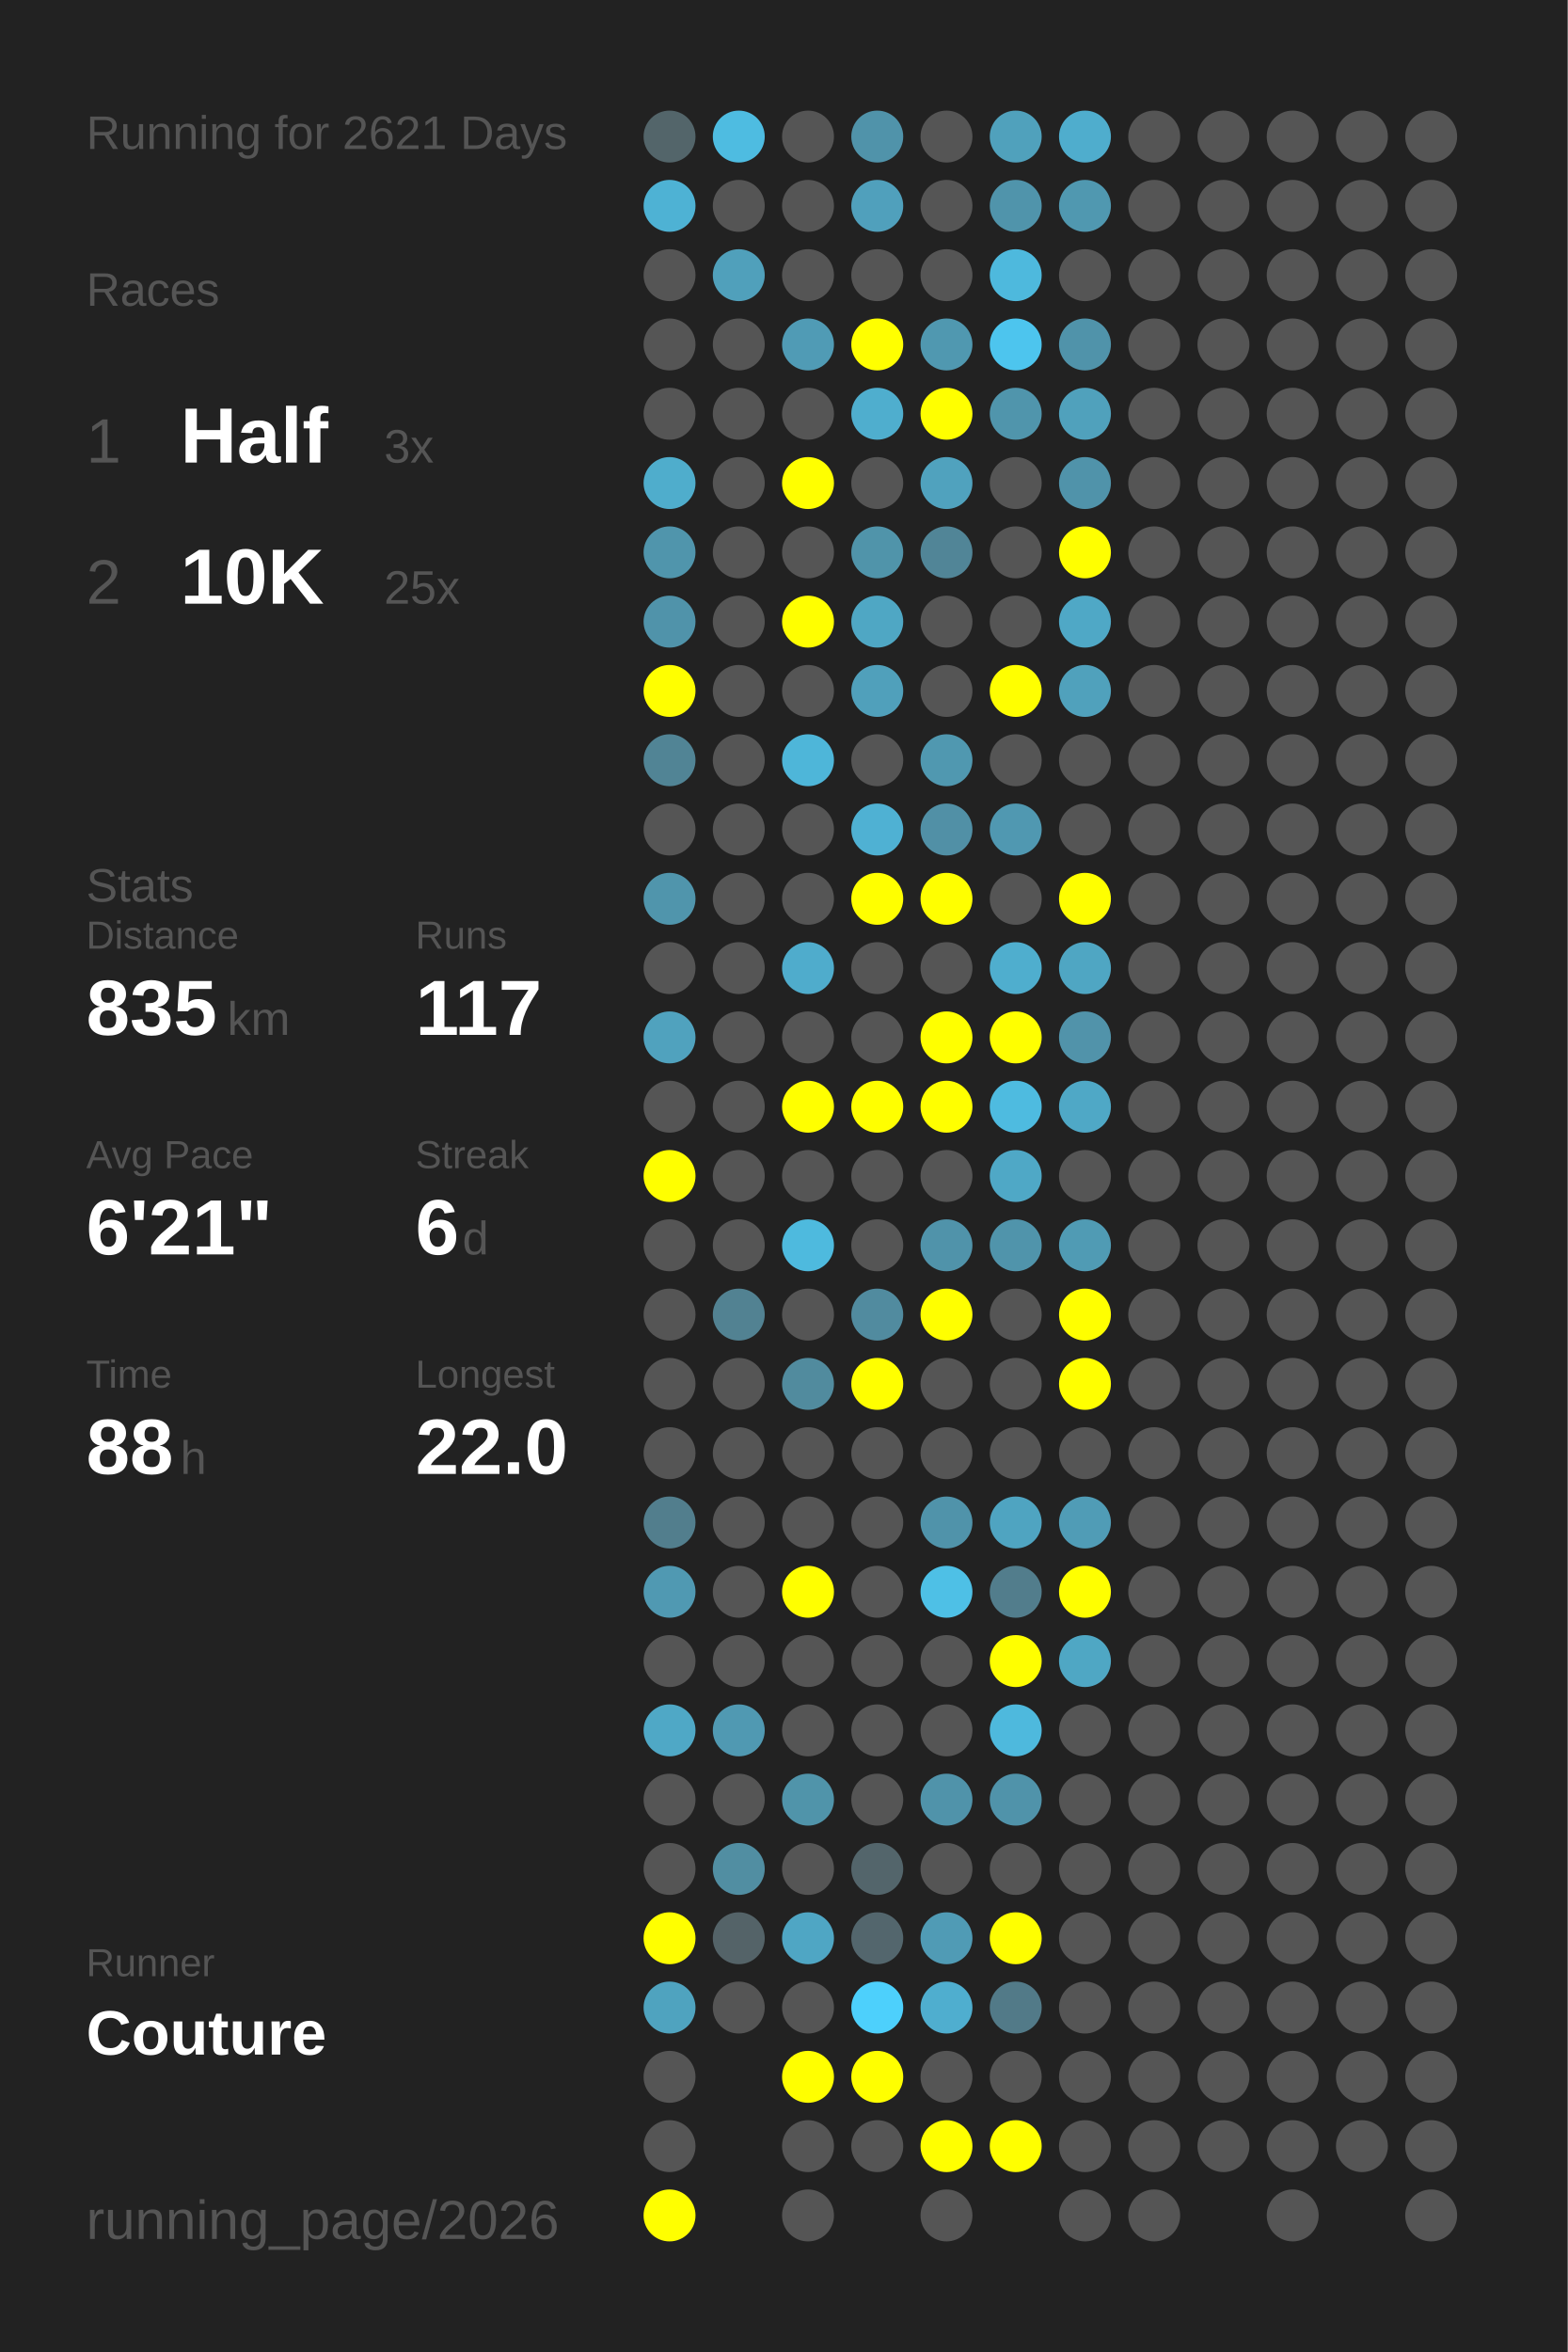
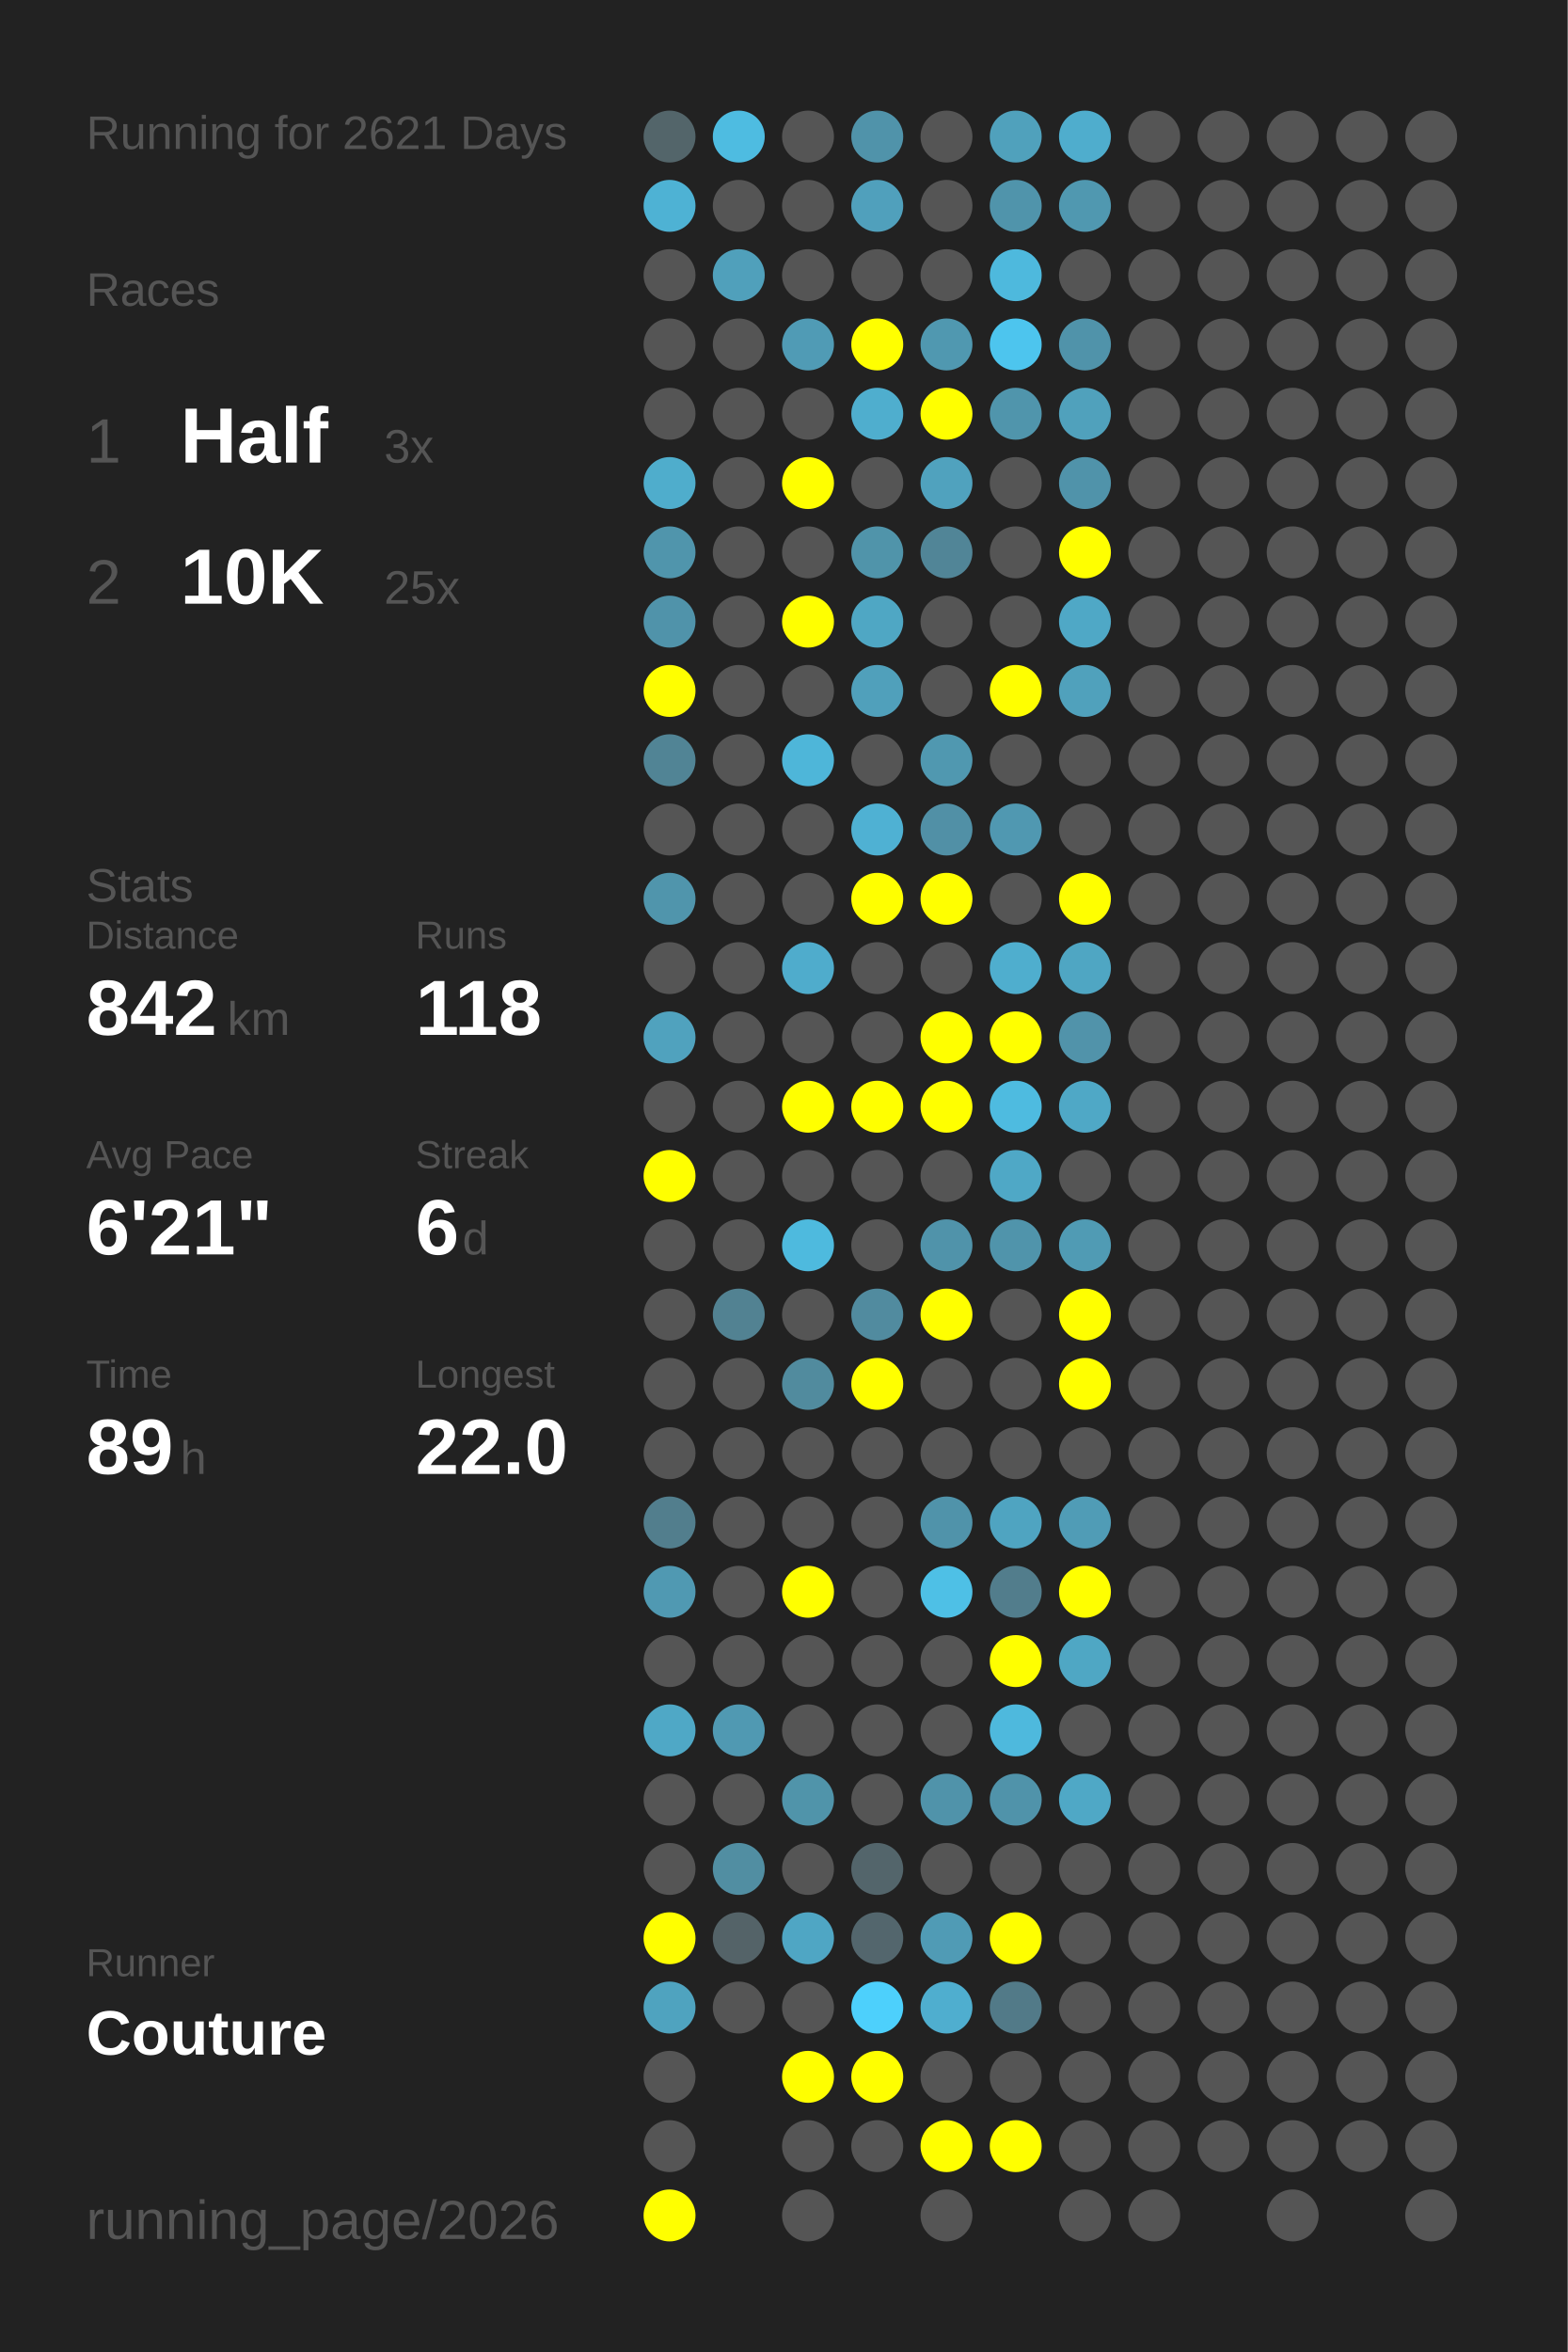
<svg xmlns="http://www.w3.org/2000/svg" baseProfile="full" height="300mm" version="1.1" viewBox="0,0,200,300" width="200mm">
  <defs />
  <rect fill="#222222" height="300" width="200" x="0" y="0" />
  <text fill="#555555" style="font-size:6px; font-family:Arial;" x="11" y="19">Running for 2621 Days</text>
  <text fill="#555555" style="font-size:6px; font-family:Arial;" x="11" y="39">Races</text>
  <text fill="#555555" style="font-size:8px; font-family:Arial;" x="11" y="59">1</text>
  <text fill="#FFFFFF" style="font-size:10px; font-family:Arial; font-weight:bold;" x="23" y="59">Half</text>
  <text fill="#555555" style="font-size:6px; font-family:Arial;" x="49" y="59">3x</text>
  <text fill="#555555" style="font-size:8px; font-family:Arial;" x="11" y="77">2</text>
  <text fill="#FFFFFF" style="font-size:10px; font-family:Arial; font-weight:bold;" x="23" y="77">10K</text>
  <text fill="#555555" style="font-size:6px; font-family:Arial;" x="49" y="77">25x</text>
  <text fill="#555555" style="font-size:6px; font-family:Arial;" x="11" y="115">Stats</text>
  <text fill="#555555" style="font-size:5px; font-family:Arial;" x="11" y="121">Distance</text>
-   <text fill="#FFFFFF" style="font-size:10px; font-family:Arial; font-weight:bold;" x="11" y="132">835</text>
+   <text fill="#FFFFFF" style="font-size:10px; font-family:Arial; font-weight:bold;" x="11" y="132">842</text>
  <text fill="#555555" style="font-size:6px; font-family:Arial;" x="29" y="132">km</text>
  <text fill="#555555" style="font-size:5px; font-family:Arial;" x="53" y="121">Runs</text>
-   <text fill="#FFFFFF" style="font-size:10px; font-family:Arial; font-weight:bold;" x="53" y="132">117</text>
+   <text fill="#FFFFFF" style="font-size:10px; font-family:Arial; font-weight:bold;" x="53" y="132">118</text>
  <text fill="#555555" style="font-size:5px; font-family:Arial;" x="11" y="149">Avg Pace</text>
  <text fill="#FFFFFF" style="font-size:10px; font-family:Arial; font-weight:bold;" x="11" y="160">6'21"</text>
  <text fill="#555555" style="font-size:5px; font-family:Arial;" x="53" y="149">Streak</text>
  <text fill="#FFFFFF" style="font-size:10px; font-family:Arial; font-weight:bold;" x="53" y="160">6</text>
  <text fill="#555555" style="font-size:6px; font-family:Arial;" x="59" y="160">d</text>
  <text fill="#555555" style="font-size:5px; font-family:Arial;" x="11" y="177">Time</text>
-   <text fill="#FFFFFF" style="font-size:10px; font-family:Arial; font-weight:bold;" x="11" y="188">88</text>
+   <text fill="#FFFFFF" style="font-size:10px; font-family:Arial; font-weight:bold;" x="11" y="188">89</text>
  <text fill="#555555" style="font-size:6px; font-family:Arial;" x="23" y="188">h</text>
  <text fill="#555555" style="font-size:5px; font-family:Arial;" x="53" y="177">Longest</text>
  <text fill="#FFFFFF" style="font-size:10px; font-family:Arial; font-weight:bold;" x="53" y="188">22.0</text>
  <text fill="#555555" style="font-size:5px; font-family:Arial;" x="11" y="252.065">Runner</text>
  <text fill="#FFFFFF" style="font-size:8px; font-family:Arial; font-weight:bold;" x="11" y="262.065">Couture</text>
  <text fill="#555555" style="font-size:7px; font-family:Arial;" x="11" y="285.581">running_page/2026</text>
  <circle cx="85.417" cy="17.419" fill="#53656a" r="3.312" />
  <circle cx="85.417" cy="26.258" fill="#4eb2d4" r="3.312" />
  <circle cx="85.417" cy="35.097" fill="#555555" r="3.312" />
  <circle cx="85.417" cy="43.935" fill="#555555" r="3.312" />
  <circle cx="85.417" cy="52.774" fill="#555555" r="3.312" />
  <circle cx="85.417" cy="61.613" fill="#4fadcc" r="3.312" />
  <circle cx="85.417" cy="70.452" fill="#5095ac" r="3.312" />
  <circle cx="85.417" cy="79.29" fill="#5093aa" r="3.312" />
  <circle cx="85.417" cy="88.129" fill="#FFFF00" r="3.312" />
  <circle cx="85.417" cy="96.968" fill="#518495" r="3.312" />
  <circle cx="85.417" cy="105.806" fill="#555555" r="3.312" />
  <circle cx="85.417" cy="114.645" fill="#5095ac" r="3.312" />
  <circle cx="85.417" cy="123.484" fill="#555555" r="3.312" />
  <circle cx="85.417" cy="132.323" fill="#50a2be" r="3.312" />
  <circle cx="85.417" cy="141.161" fill="#555555" r="3.312" />
  <circle cx="85.417" cy="150" fill="#FFFF00" r="3.312" />
  <circle cx="85.417" cy="158.839" fill="#555555" r="3.312" />
  <circle cx="85.417" cy="167.677" fill="#555555" r="3.312" />
  <circle cx="85.417" cy="176.516" fill="#555555" r="3.312" />
  <circle cx="85.417" cy="185.355" fill="#555555" r="3.312" />
  <circle cx="85.417" cy="194.194" fill="#527e8d" r="3.312" />
  <circle cx="85.417" cy="203.032" fill="#5099b2" r="3.312" />
  <circle cx="85.417" cy="211.871" fill="#555555" r="3.312" />
  <circle cx="85.417" cy="220.71" fill="#4fa8c6" r="3.312" />
  <circle cx="85.417" cy="229.548" fill="#555555" r="3.312" />
  <circle cx="85.417" cy="238.387" fill="#555555" r="3.312" />
  <circle cx="85.417" cy="247.226" fill="#FFFF00" r="3.312" />
  <circle cx="85.417" cy="256.065" fill="#4fa3bf" r="3.312" />
  <circle cx="85.417" cy="264.903" fill="#555555" r="3.312" />
  <circle cx="85.417" cy="273.742" fill="#555555" r="3.312" />
  <circle cx="85.417" cy="282.581" fill="#FFFF00" r="3.312" />
  <circle cx="94.25" cy="17.419" fill="#4ebce1" r="3.312" />
  <circle cx="94.25" cy="26.258" fill="#555555" r="3.312" />
  <circle cx="94.25" cy="35.097" fill="#50a0bb" r="3.312" />
  <circle cx="94.25" cy="43.935" fill="#555555" r="3.312" />
  <circle cx="94.25" cy="52.774" fill="#555555" r="3.312" />
  <circle cx="94.25" cy="61.613" fill="#555555" r="3.312" />
  <circle cx="94.25" cy="70.452" fill="#555555" r="3.312" />
  <circle cx="94.25" cy="79.29" fill="#555555" r="3.312" />
  <circle cx="94.25" cy="88.129" fill="#555555" r="3.312" />
  <circle cx="94.25" cy="96.968" fill="#555555" r="3.312" />
  <circle cx="94.25" cy="105.806" fill="#555555" r="3.312" />
  <circle cx="94.25" cy="114.645" fill="#555555" r="3.312" />
  <circle cx="94.25" cy="123.484" fill="#555555" r="3.312" />
  <circle cx="94.25" cy="132.323" fill="#555555" r="3.312" />
  <circle cx="94.25" cy="141.161" fill="#555555" r="3.312" />
  <circle cx="94.25" cy="150" fill="#555555" r="3.312" />
  <circle cx="94.25" cy="158.839" fill="#555555" r="3.312" />
  <circle cx="94.25" cy="167.677" fill="#528292" r="3.312" />
  <circle cx="94.25" cy="176.516" fill="#555555" r="3.312" />
  <circle cx="94.25" cy="185.355" fill="#555555" r="3.312" />
  <circle cx="94.25" cy="194.194" fill="#555555" r="3.312" />
  <circle cx="94.25" cy="203.032" fill="#555555" r="3.312" />
  <circle cx="94.25" cy="211.871" fill="#555555" r="3.312" />
  <circle cx="94.25" cy="220.71" fill="#5099b2" r="3.312" />
  <circle cx="94.25" cy="229.548" fill="#555555" r="3.312" />
  <circle cx="94.25" cy="238.387" fill="#518ea2" r="3.312" />
  <circle cx="94.25" cy="247.226" fill="#546368" r="3.312" />
  <circle cx="94.25" cy="256.065" fill="#555555" r="3.312" />
  <circle cx="103.083" cy="17.419" fill="#555555" r="3.312" />
  <circle cx="103.083" cy="26.258" fill="#555555" r="3.312" />
  <circle cx="103.083" cy="35.097" fill="#555555" r="3.312" />
  <circle cx="103.083" cy="43.935" fill="#509bb5" r="3.312" />
  <circle cx="103.083" cy="52.774" fill="#555555" r="3.312" />
  <circle cx="103.083" cy="61.613" fill="#FFFF00" r="3.312" />
  <circle cx="103.083" cy="70.452" fill="#555555" r="3.312" />
  <circle cx="103.083" cy="79.29" fill="#FFFF00" r="3.312" />
  <circle cx="103.083" cy="88.129" fill="#555555" r="3.312" />
  <circle cx="103.083" cy="96.968" fill="#4eb6d9" r="3.312" />
  <circle cx="103.083" cy="105.806" fill="#555555" r="3.312" />
  <circle cx="103.083" cy="114.645" fill="#555555" r="3.312" />
  <circle cx="103.083" cy="123.484" fill="#4faccc" r="3.312" />
  <circle cx="103.083" cy="132.323" fill="#555555" r="3.312" />
  <circle cx="103.083" cy="141.161" fill="#FFFF00" r="3.312" />
  <circle cx="103.083" cy="150" fill="#555555" r="3.312" />
  <circle cx="103.083" cy="158.839" fill="#4ebade" r="3.312" />
  <circle cx="103.083" cy="167.677" fill="#555555" r="3.312" />
  <circle cx="103.083" cy="176.516" fill="#518b9e" r="3.312" />
  <circle cx="103.083" cy="185.355" fill="#555555" r="3.312" />
  <circle cx="103.083" cy="194.194" fill="#555555" r="3.312" />
  <circle cx="103.083" cy="203.032" fill="#FFFF00" r="3.312" />
  <circle cx="103.083" cy="211.871" fill="#555555" r="3.312" />
  <circle cx="103.083" cy="220.71" fill="#555555" r="3.312" />
  <circle cx="103.083" cy="229.548" fill="#5094aa" r="3.312" />
  <circle cx="103.083" cy="238.387" fill="#555555" r="3.312" />
  <circle cx="103.083" cy="247.226" fill="#4fa6c4" r="3.312" />
  <circle cx="103.083" cy="256.065" fill="#555555" r="3.312" />
  <circle cx="103.083" cy="264.903" fill="#FFFF00" r="3.312" />
  <circle cx="103.083" cy="273.742" fill="#555555" r="3.312" />
  <circle cx="103.083" cy="282.581" fill="#555555" r="3.312" />
  <circle cx="111.917" cy="17.419" fill="#5093aa" r="3.312" />
  <circle cx="111.917" cy="26.258" fill="#50a0bc" r="3.312" />
  <circle cx="111.917" cy="35.097" fill="#555555" r="3.312" />
  <circle cx="111.917" cy="43.935" fill="#FFFF00" r="3.312" />
  <circle cx="111.917" cy="52.774" fill="#4faece" r="3.312" />
  <circle cx="111.917" cy="61.613" fill="#555555" r="3.312" />
  <circle cx="111.917" cy="70.452" fill="#5094aa" r="3.312" />
  <circle cx="111.917" cy="79.29" fill="#4fa7c4" r="3.312" />
  <circle cx="111.917" cy="88.129" fill="#50a0bb" r="3.312" />
  <circle cx="111.917" cy="96.968" fill="#555555" r="3.312" />
  <circle cx="111.917" cy="105.806" fill="#4fb1d3" r="3.312" />
  <circle cx="111.917" cy="114.645" fill="#FFFF00" r="3.312" />
  <circle cx="111.917" cy="123.484" fill="#555555" r="3.312" />
  <circle cx="111.917" cy="132.323" fill="#555555" r="3.312" />
  <circle cx="111.917" cy="141.161" fill="#FFFF00" r="3.312" />
  <circle cx="111.917" cy="150" fill="#555555" r="3.312" />
  <circle cx="111.917" cy="158.839" fill="#555555" r="3.312" />
  <circle cx="111.917" cy="167.677" fill="#518b9f" r="3.312" />
  <circle cx="111.917" cy="176.516" fill="#FFFF00" r="3.312" />
  <circle cx="111.917" cy="185.355" fill="#555555" r="3.312" />
  <circle cx="111.917" cy="194.194" fill="#555555" r="3.312" />
  <circle cx="111.917" cy="203.032" fill="#555555" r="3.312" />
  <circle cx="111.917" cy="211.871" fill="#555555" r="3.312" />
  <circle cx="111.917" cy="220.71" fill="#555555" r="3.312" />
  <circle cx="111.917" cy="229.548" fill="#555555" r="3.312" />
  <circle cx="111.917" cy="238.387" fill="#53656b" r="3.312" />
  <circle cx="111.917" cy="247.226" fill="#53666d" r="3.312" />
  <circle cx="111.917" cy="256.065" fill="#4dd0fc" r="3.312" />
  <circle cx="111.917" cy="264.903" fill="#FFFF00" r="3.312" />
  <circle cx="111.917" cy="273.742" fill="#555555" r="3.312" />
  <circle cx="120.75" cy="17.419" fill="#555555" r="3.312" />
  <circle cx="120.75" cy="26.258" fill="#555555" r="3.312" />
  <circle cx="120.75" cy="35.097" fill="#555555" r="3.312" />
  <circle cx="120.75" cy="43.935" fill="#5098b0" r="3.312" />
  <circle cx="120.75" cy="52.774" fill="#FFFF00" r="3.312" />
  <circle cx="120.75" cy="61.613" fill="#50a2be" r="3.312" />
  <circle cx="120.75" cy="70.452" fill="#518597" r="3.312" />
  <circle cx="120.75" cy="79.29" fill="#555555" r="3.312" />
  <circle cx="120.75" cy="88.129" fill="#555555" r="3.312" />
  <circle cx="120.75" cy="96.968" fill="#5098b0" r="3.312" />
  <circle cx="120.75" cy="105.806" fill="#5190a6" r="3.312" />
  <circle cx="120.75" cy="114.645" fill="#FFFF00" r="3.312" />
  <circle cx="120.75" cy="123.484" fill="#555555" r="3.312" />
  <circle cx="120.75" cy="132.323" fill="#FFFF00" r="3.312" />
  <circle cx="120.75" cy="141.161" fill="#FFFF00" r="3.312" />
  <circle cx="120.75" cy="150" fill="#555555" r="3.312" />
  <circle cx="120.75" cy="158.839" fill="#5093aa" r="3.312" />
  <circle cx="120.75" cy="167.677" fill="#FFFF00" r="3.312" />
  <circle cx="120.75" cy="176.516" fill="#555555" r="3.312" />
  <circle cx="120.75" cy="185.355" fill="#555555" r="3.312" />
  <circle cx="120.75" cy="194.194" fill="#5093aa" r="3.312" />
  <circle cx="120.75" cy="203.032" fill="#4ec0e6" r="3.312" />
  <circle cx="120.75" cy="211.871" fill="#555555" r="3.312" />
  <circle cx="120.75" cy="220.71" fill="#555555" r="3.312" />
  <circle cx="120.75" cy="229.548" fill="#5093aa" r="3.312" />
  <circle cx="120.75" cy="238.387" fill="#555555" r="3.312" />
  <circle cx="120.75" cy="247.226" fill="#509bb5" r="3.312" />
  <circle cx="120.75" cy="256.065" fill="#4faecf" r="3.312" />
  <circle cx="120.75" cy="264.903" fill="#555555" r="3.312" />
  <circle cx="120.75" cy="273.742" fill="#FFFF00" r="3.312" />
  <circle cx="120.75" cy="282.581" fill="#555555" r="3.312" />
  <circle cx="129.583" cy="17.419" fill="#50a1bc" r="3.312" />
  <circle cx="129.583" cy="26.258" fill="#5094ab" r="3.312" />
  <circle cx="129.583" cy="35.097" fill="#4eb9dd" r="3.312" />
  <circle cx="129.583" cy="43.935" fill="#4dc5ee" r="3.312" />
  <circle cx="129.583" cy="52.774" fill="#5095ac" r="3.312" />
  <circle cx="129.583" cy="61.613" fill="#555555" r="3.312" />
  <circle cx="129.583" cy="70.452" fill="#555555" r="3.312" />
  <circle cx="129.583" cy="79.29" fill="#555555" r="3.312" />
  <circle cx="129.583" cy="88.129" fill="#FFFF00" r="3.312" />
  <circle cx="129.583" cy="96.968" fill="#555555" r="3.312" />
  <circle cx="129.583" cy="105.806" fill="#5098b1" r="3.312" />
  <circle cx="129.583" cy="114.645" fill="#555555" r="3.312" />
  <circle cx="129.583" cy="123.484" fill="#4faece" r="3.312" />
  <circle cx="129.583" cy="132.323" fill="#FFFF00" r="3.312" />
  <circle cx="129.583" cy="141.161" fill="#4ebbe0" r="3.312" />
  <circle cx="129.583" cy="150" fill="#4fa8c6" r="3.312" />
  <circle cx="129.583" cy="158.839" fill="#5094ab" r="3.312" />
  <circle cx="129.583" cy="167.677" fill="#555555" r="3.312" />
  <circle cx="129.583" cy="176.516" fill="#555555" r="3.312" />
  <circle cx="129.583" cy="185.355" fill="#555555" r="3.312" />
  <circle cx="129.583" cy="194.194" fill="#4fa4c1" r="3.312" />
  <circle cx="129.583" cy="203.032" fill="#527d8c" r="3.312" />
  <circle cx="129.583" cy="211.871" fill="#FFFF00" r="3.312" />
  <circle cx="129.583" cy="220.71" fill="#4eb9dd" r="3.312" />
  <circle cx="129.583" cy="229.548" fill="#5093aa" r="3.312" />
  <circle cx="129.583" cy="238.387" fill="#555555" r="3.312" />
  <circle cx="129.583" cy="247.226" fill="#FFFF00" r="3.312" />
  <circle cx="129.583" cy="256.065" fill="#527a88" r="3.312" />
  <circle cx="129.583" cy="264.903" fill="#555555" r="3.312" />
  <circle cx="129.583" cy="273.742" fill="#FFFF00" r="3.312" />
  <circle cx="138.417" cy="17.419" fill="#4fadcd" r="3.312" />
  <circle cx="138.417" cy="26.258" fill="#5098b0" r="3.312" />
  <circle cx="138.417" cy="35.097" fill="#555555" r="3.312" />
  <circle cx="138.417" cy="43.935" fill="#5093aa" r="3.312" />
  <circle cx="138.417" cy="52.774" fill="#50a1bc" r="3.312" />
  <circle cx="138.417" cy="61.613" fill="#5093aa" r="3.312" />
  <circle cx="138.417" cy="70.452" fill="#FFFF00" r="3.312" />
  <circle cx="138.417" cy="79.29" fill="#4fa8c6" r="3.312" />
  <circle cx="138.417" cy="88.129" fill="#50a1bc" r="3.312" />
  <circle cx="138.417" cy="96.968" fill="#555555" r="3.312" />
  <circle cx="138.417" cy="105.806" fill="#555555" r="3.312" />
  <circle cx="138.417" cy="114.645" fill="#FFFF00" r="3.312" />
  <circle cx="138.417" cy="123.484" fill="#4fa6c3" r="3.312" />
  <circle cx="138.417" cy="132.323" fill="#5193aa" r="3.312" />
  <circle cx="138.417" cy="141.161" fill="#4fa8c6" r="3.312" />
  <circle cx="138.417" cy="150" fill="#555555" r="3.312" />
  <circle cx="138.417" cy="158.839" fill="#509bb4" r="3.312" />
  <circle cx="138.417" cy="167.677" fill="#FFFF00" r="3.312" />
  <circle cx="138.417" cy="176.516" fill="#FFFF00" r="3.312" />
  <circle cx="138.417" cy="185.355" fill="#555555" r="3.312" />
  <circle cx="138.417" cy="194.194" fill="#509cb6" r="3.312" />
  <circle cx="138.417" cy="203.032" fill="#FFFF00" r="3.312" />
  <circle cx="138.417" cy="211.871" fill="#4fa7c4" r="3.312" />
  <circle cx="138.417" cy="220.71" fill="#555555" r="3.312" />
-   <circle cx="138.417" cy="229.548" fill="#555555" r="3.312" />
+   <circle cx="138.417" cy="229.548" fill="#4fa8c6" r="3.312" />
  <circle cx="138.417" cy="238.387" fill="#555555" r="3.312" />
  <circle cx="138.417" cy="247.226" fill="#555555" r="3.312" />
  <circle cx="138.417" cy="256.065" fill="#555555" r="3.312" />
  <circle cx="138.417" cy="264.903" fill="#555555" r="3.312" />
  <circle cx="138.417" cy="273.742" fill="#555555" r="3.312" />
  <circle cx="138.417" cy="282.581" fill="#555555" r="3.312" />
  <circle cx="147.25" cy="17.419" fill="#555555" r="3.312" />
  <circle cx="147.25" cy="26.258" fill="#555555" r="3.312" />
  <circle cx="147.25" cy="35.097" fill="#555555" r="3.312" />
  <circle cx="147.25" cy="43.935" fill="#555555" r="3.312" />
  <circle cx="147.25" cy="52.774" fill="#555555" r="3.312" />
  <circle cx="147.25" cy="61.613" fill="#555555" r="3.312" />
  <circle cx="147.25" cy="70.452" fill="#555555" r="3.312" />
  <circle cx="147.25" cy="79.29" fill="#555555" r="3.312" />
  <circle cx="147.25" cy="88.129" fill="#555555" r="3.312" />
  <circle cx="147.25" cy="96.968" fill="#555555" r="3.312" />
  <circle cx="147.25" cy="105.806" fill="#555555" r="3.312" />
  <circle cx="147.25" cy="114.645" fill="#555555" r="3.312" />
  <circle cx="147.25" cy="123.484" fill="#555555" r="3.312" />
  <circle cx="147.25" cy="132.323" fill="#555555" r="3.312" />
  <circle cx="147.25" cy="141.161" fill="#555555" r="3.312" />
  <circle cx="147.25" cy="150" fill="#555555" r="3.312" />
  <circle cx="147.25" cy="158.839" fill="#555555" r="3.312" />
  <circle cx="147.25" cy="167.677" fill="#555555" r="3.312" />
  <circle cx="147.25" cy="176.516" fill="#555555" r="3.312" />
  <circle cx="147.25" cy="185.355" fill="#555555" r="3.312" />
  <circle cx="147.25" cy="194.194" fill="#555555" r="3.312" />
  <circle cx="147.25" cy="203.032" fill="#555555" r="3.312" />
  <circle cx="147.25" cy="211.871" fill="#555555" r="3.312" />
  <circle cx="147.25" cy="220.71" fill="#555555" r="3.312" />
  <circle cx="147.25" cy="229.548" fill="#555555" r="3.312" />
  <circle cx="147.25" cy="238.387" fill="#555555" r="3.312" />
  <circle cx="147.25" cy="247.226" fill="#555555" r="3.312" />
  <circle cx="147.25" cy="256.065" fill="#555555" r="3.312" />
  <circle cx="147.25" cy="264.903" fill="#555555" r="3.312" />
  <circle cx="147.25" cy="273.742" fill="#555555" r="3.312" />
  <circle cx="147.25" cy="282.581" fill="#555555" r="3.312" />
  <circle cx="156.083" cy="17.419" fill="#555555" r="3.312" />
  <circle cx="156.083" cy="26.258" fill="#555555" r="3.312" />
  <circle cx="156.083" cy="35.097" fill="#555555" r="3.312" />
  <circle cx="156.083" cy="43.935" fill="#555555" r="3.312" />
  <circle cx="156.083" cy="52.774" fill="#555555" r="3.312" />
  <circle cx="156.083" cy="61.613" fill="#555555" r="3.312" />
  <circle cx="156.083" cy="70.452" fill="#555555" r="3.312" />
  <circle cx="156.083" cy="79.29" fill="#555555" r="3.312" />
  <circle cx="156.083" cy="88.129" fill="#555555" r="3.312" />
  <circle cx="156.083" cy="96.968" fill="#555555" r="3.312" />
  <circle cx="156.083" cy="105.806" fill="#555555" r="3.312" />
  <circle cx="156.083" cy="114.645" fill="#555555" r="3.312" />
  <circle cx="156.083" cy="123.484" fill="#555555" r="3.312" />
  <circle cx="156.083" cy="132.323" fill="#555555" r="3.312" />
  <circle cx="156.083" cy="141.161" fill="#555555" r="3.312" />
  <circle cx="156.083" cy="150" fill="#555555" r="3.312" />
  <circle cx="156.083" cy="158.839" fill="#555555" r="3.312" />
  <circle cx="156.083" cy="167.677" fill="#555555" r="3.312" />
  <circle cx="156.083" cy="176.516" fill="#555555" r="3.312" />
  <circle cx="156.083" cy="185.355" fill="#555555" r="3.312" />
  <circle cx="156.083" cy="194.194" fill="#555555" r="3.312" />
  <circle cx="156.083" cy="203.032" fill="#555555" r="3.312" />
  <circle cx="156.083" cy="211.871" fill="#555555" r="3.312" />
  <circle cx="156.083" cy="220.71" fill="#555555" r="3.312" />
  <circle cx="156.083" cy="229.548" fill="#555555" r="3.312" />
  <circle cx="156.083" cy="238.387" fill="#555555" r="3.312" />
  <circle cx="156.083" cy="247.226" fill="#555555" r="3.312" />
  <circle cx="156.083" cy="256.065" fill="#555555" r="3.312" />
  <circle cx="156.083" cy="264.903" fill="#555555" r="3.312" />
  <circle cx="156.083" cy="273.742" fill="#555555" r="3.312" />
  <circle cx="164.917" cy="17.419" fill="#555555" r="3.312" />
  <circle cx="164.917" cy="26.258" fill="#555555" r="3.312" />
  <circle cx="164.917" cy="35.097" fill="#555555" r="3.312" />
  <circle cx="164.917" cy="43.935" fill="#555555" r="3.312" />
  <circle cx="164.917" cy="52.774" fill="#555555" r="3.312" />
  <circle cx="164.917" cy="61.613" fill="#555555" r="3.312" />
  <circle cx="164.917" cy="70.452" fill="#555555" r="3.312" />
  <circle cx="164.917" cy="79.29" fill="#555555" r="3.312" />
  <circle cx="164.917" cy="88.129" fill="#555555" r="3.312" />
  <circle cx="164.917" cy="96.968" fill="#555555" r="3.312" />
  <circle cx="164.917" cy="105.806" fill="#555555" r="3.312" />
  <circle cx="164.917" cy="114.645" fill="#555555" r="3.312" />
  <circle cx="164.917" cy="123.484" fill="#555555" r="3.312" />
  <circle cx="164.917" cy="132.323" fill="#555555" r="3.312" />
  <circle cx="164.917" cy="141.161" fill="#555555" r="3.312" />
  <circle cx="164.917" cy="150" fill="#555555" r="3.312" />
  <circle cx="164.917" cy="158.839" fill="#555555" r="3.312" />
  <circle cx="164.917" cy="167.677" fill="#555555" r="3.312" />
  <circle cx="164.917" cy="176.516" fill="#555555" r="3.312" />
  <circle cx="164.917" cy="185.355" fill="#555555" r="3.312" />
  <circle cx="164.917" cy="194.194" fill="#555555" r="3.312" />
  <circle cx="164.917" cy="203.032" fill="#555555" r="3.312" />
  <circle cx="164.917" cy="211.871" fill="#555555" r="3.312" />
  <circle cx="164.917" cy="220.71" fill="#555555" r="3.312" />
  <circle cx="164.917" cy="229.548" fill="#555555" r="3.312" />
  <circle cx="164.917" cy="238.387" fill="#555555" r="3.312" />
  <circle cx="164.917" cy="247.226" fill="#555555" r="3.312" />
  <circle cx="164.917" cy="256.065" fill="#555555" r="3.312" />
  <circle cx="164.917" cy="264.903" fill="#555555" r="3.312" />
  <circle cx="164.917" cy="273.742" fill="#555555" r="3.312" />
  <circle cx="164.917" cy="282.581" fill="#555555" r="3.312" />
  <circle cx="173.75" cy="17.419" fill="#555555" r="3.312" />
  <circle cx="173.75" cy="26.258" fill="#555555" r="3.312" />
  <circle cx="173.75" cy="35.097" fill="#555555" r="3.312" />
  <circle cx="173.75" cy="43.935" fill="#555555" r="3.312" />
  <circle cx="173.75" cy="52.774" fill="#555555" r="3.312" />
  <circle cx="173.75" cy="61.613" fill="#555555" r="3.312" />
  <circle cx="173.75" cy="70.452" fill="#555555" r="3.312" />
  <circle cx="173.75" cy="79.29" fill="#555555" r="3.312" />
  <circle cx="173.75" cy="88.129" fill="#555555" r="3.312" />
  <circle cx="173.75" cy="96.968" fill="#555555" r="3.312" />
  <circle cx="173.75" cy="105.806" fill="#555555" r="3.312" />
  <circle cx="173.75" cy="114.645" fill="#555555" r="3.312" />
  <circle cx="173.75" cy="123.484" fill="#555555" r="3.312" />
  <circle cx="173.75" cy="132.323" fill="#555555" r="3.312" />
  <circle cx="173.75" cy="141.161" fill="#555555" r="3.312" />
  <circle cx="173.75" cy="150" fill="#555555" r="3.312" />
  <circle cx="173.75" cy="158.839" fill="#555555" r="3.312" />
  <circle cx="173.75" cy="167.677" fill="#555555" r="3.312" />
  <circle cx="173.75" cy="176.516" fill="#555555" r="3.312" />
  <circle cx="173.75" cy="185.355" fill="#555555" r="3.312" />
  <circle cx="173.75" cy="194.194" fill="#555555" r="3.312" />
  <circle cx="173.75" cy="203.032" fill="#555555" r="3.312" />
  <circle cx="173.75" cy="211.871" fill="#555555" r="3.312" />
  <circle cx="173.75" cy="220.71" fill="#555555" r="3.312" />
  <circle cx="173.75" cy="229.548" fill="#555555" r="3.312" />
  <circle cx="173.75" cy="238.387" fill="#555555" r="3.312" />
  <circle cx="173.75" cy="247.226" fill="#555555" r="3.312" />
  <circle cx="173.75" cy="256.065" fill="#555555" r="3.312" />
  <circle cx="173.75" cy="264.903" fill="#555555" r="3.312" />
  <circle cx="173.75" cy="273.742" fill="#555555" r="3.312" />
  <circle cx="182.583" cy="17.419" fill="#555555" r="3.312" />
  <circle cx="182.583" cy="26.258" fill="#555555" r="3.312" />
  <circle cx="182.583" cy="35.097" fill="#555555" r="3.312" />
  <circle cx="182.583" cy="43.935" fill="#555555" r="3.312" />
  <circle cx="182.583" cy="52.774" fill="#555555" r="3.312" />
  <circle cx="182.583" cy="61.613" fill="#555555" r="3.312" />
  <circle cx="182.583" cy="70.452" fill="#555555" r="3.312" />
  <circle cx="182.583" cy="79.29" fill="#555555" r="3.312" />
  <circle cx="182.583" cy="88.129" fill="#555555" r="3.312" />
  <circle cx="182.583" cy="96.968" fill="#555555" r="3.312" />
  <circle cx="182.583" cy="105.806" fill="#555555" r="3.312" />
  <circle cx="182.583" cy="114.645" fill="#555555" r="3.312" />
  <circle cx="182.583" cy="123.484" fill="#555555" r="3.312" />
  <circle cx="182.583" cy="132.323" fill="#555555" r="3.312" />
  <circle cx="182.583" cy="141.161" fill="#555555" r="3.312" />
  <circle cx="182.583" cy="150" fill="#555555" r="3.312" />
  <circle cx="182.583" cy="158.839" fill="#555555" r="3.312" />
  <circle cx="182.583" cy="167.677" fill="#555555" r="3.312" />
  <circle cx="182.583" cy="176.516" fill="#555555" r="3.312" />
  <circle cx="182.583" cy="185.355" fill="#555555" r="3.312" />
  <circle cx="182.583" cy="194.194" fill="#555555" r="3.312" />
  <circle cx="182.583" cy="203.032" fill="#555555" r="3.312" />
  <circle cx="182.583" cy="211.871" fill="#555555" r="3.312" />
  <circle cx="182.583" cy="220.71" fill="#555555" r="3.312" />
  <circle cx="182.583" cy="229.548" fill="#555555" r="3.312" />
  <circle cx="182.583" cy="238.387" fill="#555555" r="3.312" />
  <circle cx="182.583" cy="247.226" fill="#555555" r="3.312" />
  <circle cx="182.583" cy="256.065" fill="#555555" r="3.312" />
  <circle cx="182.583" cy="264.903" fill="#555555" r="3.312" />
  <circle cx="182.583" cy="273.742" fill="#555555" r="3.312" />
  <circle cx="182.583" cy="282.581" fill="#555555" r="3.312" />
</svg>
